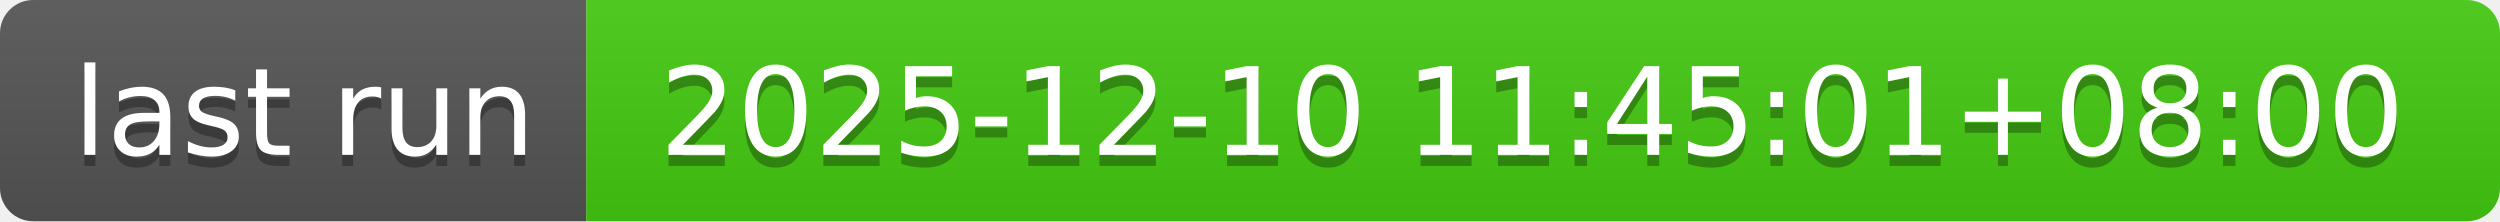
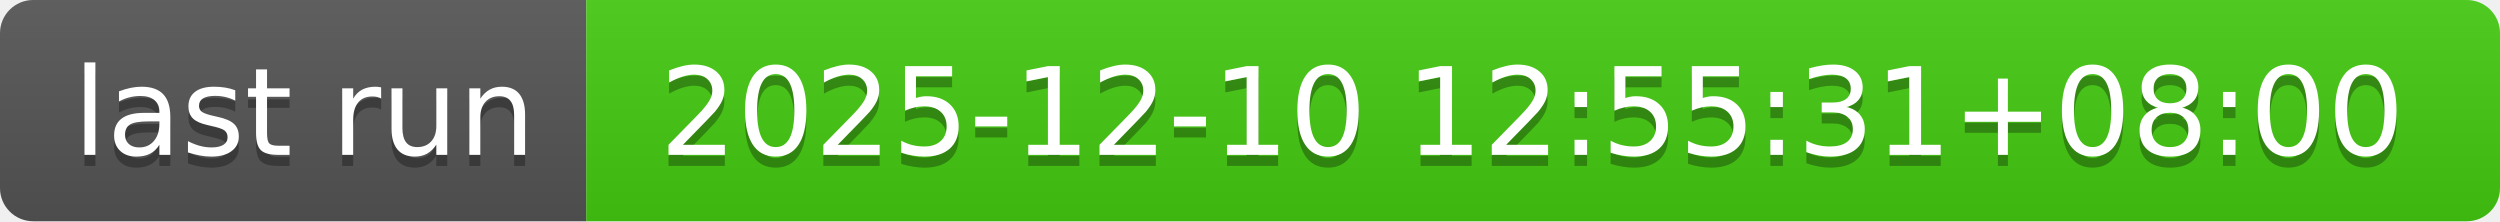
- <svg xmlns="http://www.w3.org/2000/svg" width="226" height="20" role="img" aria-label="last run: 2025-12-10 11:45:01+08:00">
+ <svg xmlns="http://www.w3.org/2000/svg" width="226" height="20" role="img" aria-label="last run: 2025-12-10 12:55:31+08:00">
  <linearGradient id="s" x2="0" y2="100%">
    <stop offset="0" stop-color="#bbb" stop-opacity=".1" />
    <stop offset="1" stop-opacity=".1" />
  </linearGradient>
  <clipPath id="r">
    <rect width="226" height="20" rx="3" fill="#fff" />
  </clipPath>
  <g clip-path="url(#r)">
    <rect width="53" height="20" fill="#555" />
    <rect x="53" width="173" height="20" fill="#4c1" />
    <rect width="226" height="20" fill="url(#s)" />
  </g>
  <g fill="#fff" text-anchor="middle" font-family="Verdana,Geneva,DejaVu Sans,sans-serif" text-rendering="geometricPrecision" font-size="110">
    <text aria-hidden="true" x="275" y="150" fill="#010101" fill-opacity=".3" transform="scale(.1)" textLength="430">last run</text>
    <text x="275" y="140" transform="scale(.1)" fill="#fff" textLength="430">last run</text>
-     <text aria-hidden="true" x="1385" y="150" fill="#010101" fill-opacity=".3" transform="scale(.1)" textLength="1630">2025-12-10 11:45:01+08:00</text>
-     <text x="1385" y="140" transform="scale(.1)" fill="#fff" textLength="1630">2025-12-10 11:45:01+08:00</text>
+     <text aria-hidden="true" x="1385" y="150" fill="#010101" fill-opacity=".3" transform="scale(.1)" textLength="1630">2025-12-10 12:55:31+08:00</text>
+     <text x="1385" y="140" transform="scale(.1)" fill="#fff" textLength="1630">2025-12-10 12:55:31+08:00</text>
  </g>
</svg>
